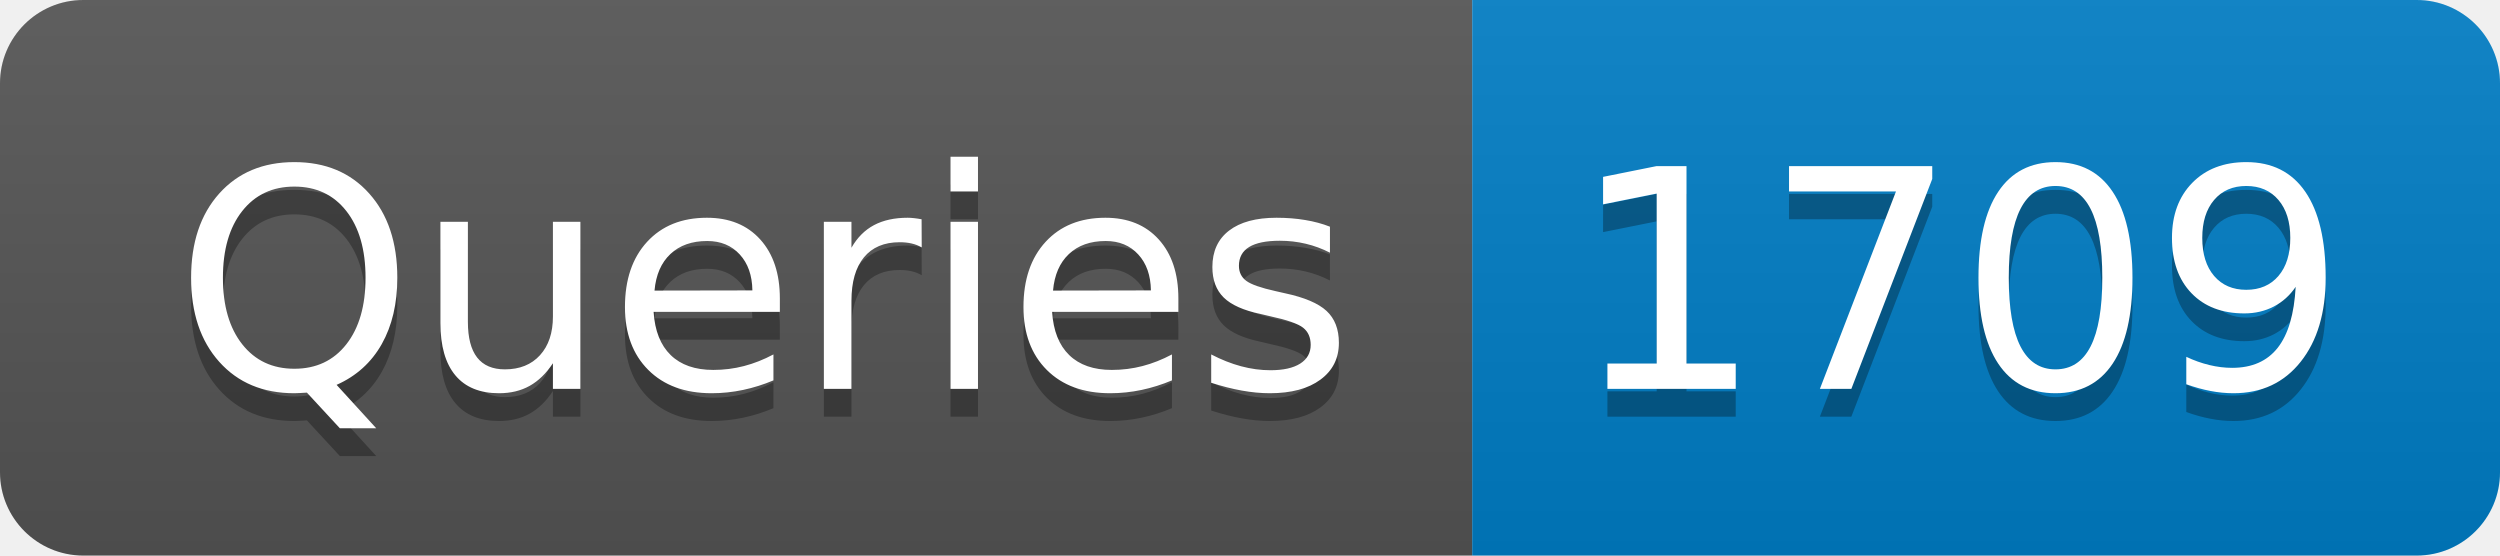
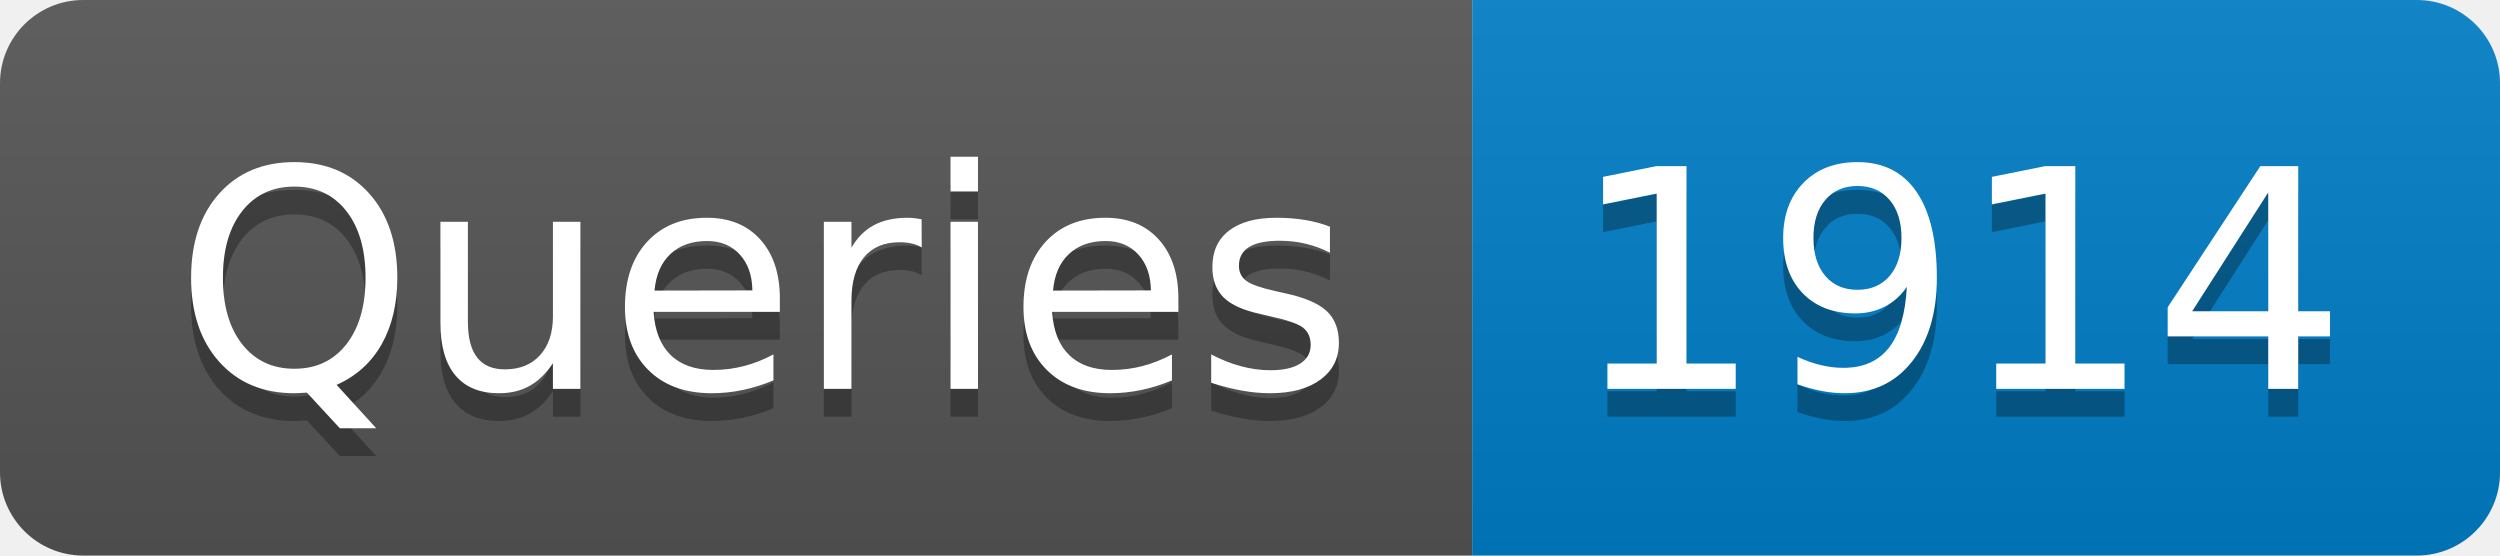
- <svg xmlns="http://www.w3.org/2000/svg" width="90" height="20" role="img" aria-label="Queries: 1709">
+ <svg xmlns="http://www.w3.org/2000/svg" width="90" height="20" role="img" aria-label="Queries: 1914">
  <linearGradient id="s" x2="0" y2="100%">
    <stop offset="0" stop-color="#bbb" stop-opacity=".1" />
    <stop offset="1" stop-opacity=".1" />
  </linearGradient>
  <clipPath id="r">
    <rect width="90" height="20" rx="3" fill="#fff" />
  </clipPath>
  <g clip-path="url(#r)">
    <rect width="53" height="20" fill="#555" />
    <rect x="53" width="37" height="20" fill="#007ec6" />
    <rect width="90" height="20" fill="url(#s)" />
  </g>
  <g fill="#fff" text-anchor="middle" font-family="Verdana,Geneva,DejaVu Sans,sans-serif" text-rendering="geometricPrecision" font-size="110">
    <text aria-hidden="true" x="275" y="150" fill="#010101" fill-opacity=".3" transform="scale(.1)" textLength="430">Queries</text>
    <text x="275" y="140" transform="scale(.1)" fill="#fff" textLength="430">Queries</text>
-     <text aria-hidden="true" x="705" y="150" fill="#010101" fill-opacity=".3" transform="scale(.1)" textLength="270">1709</text>
-     <text x="705" y="140" transform="scale(.1)" fill="#fff" textLength="270">1709</text>
+     <text aria-hidden="true" x="705" y="150" fill="#010101" fill-opacity=".3" transform="scale(.1)" textLength="270">1914</text>
+     <text x="705" y="140" transform="scale(.1)" fill="#fff" textLength="270">1914</text>
  </g>
</svg>
